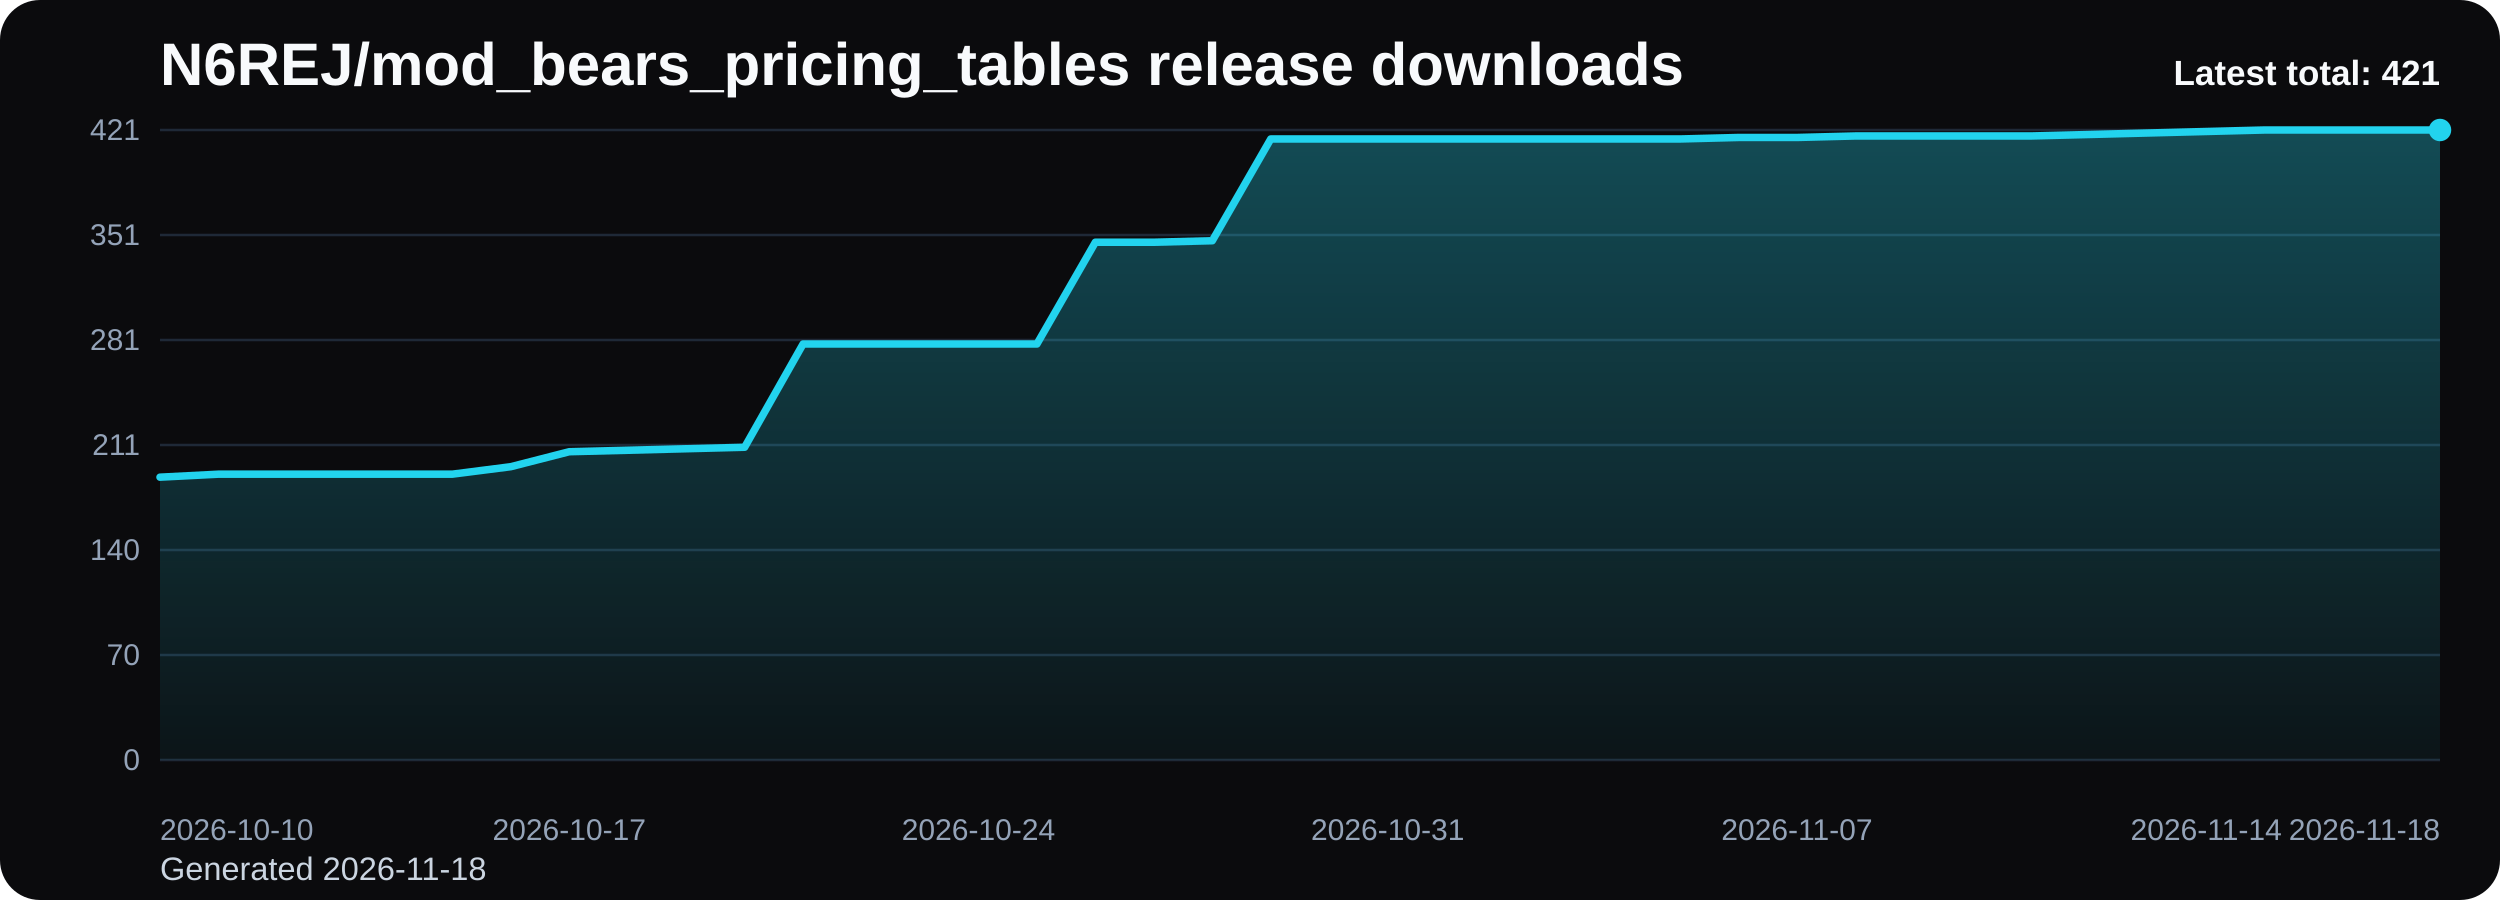
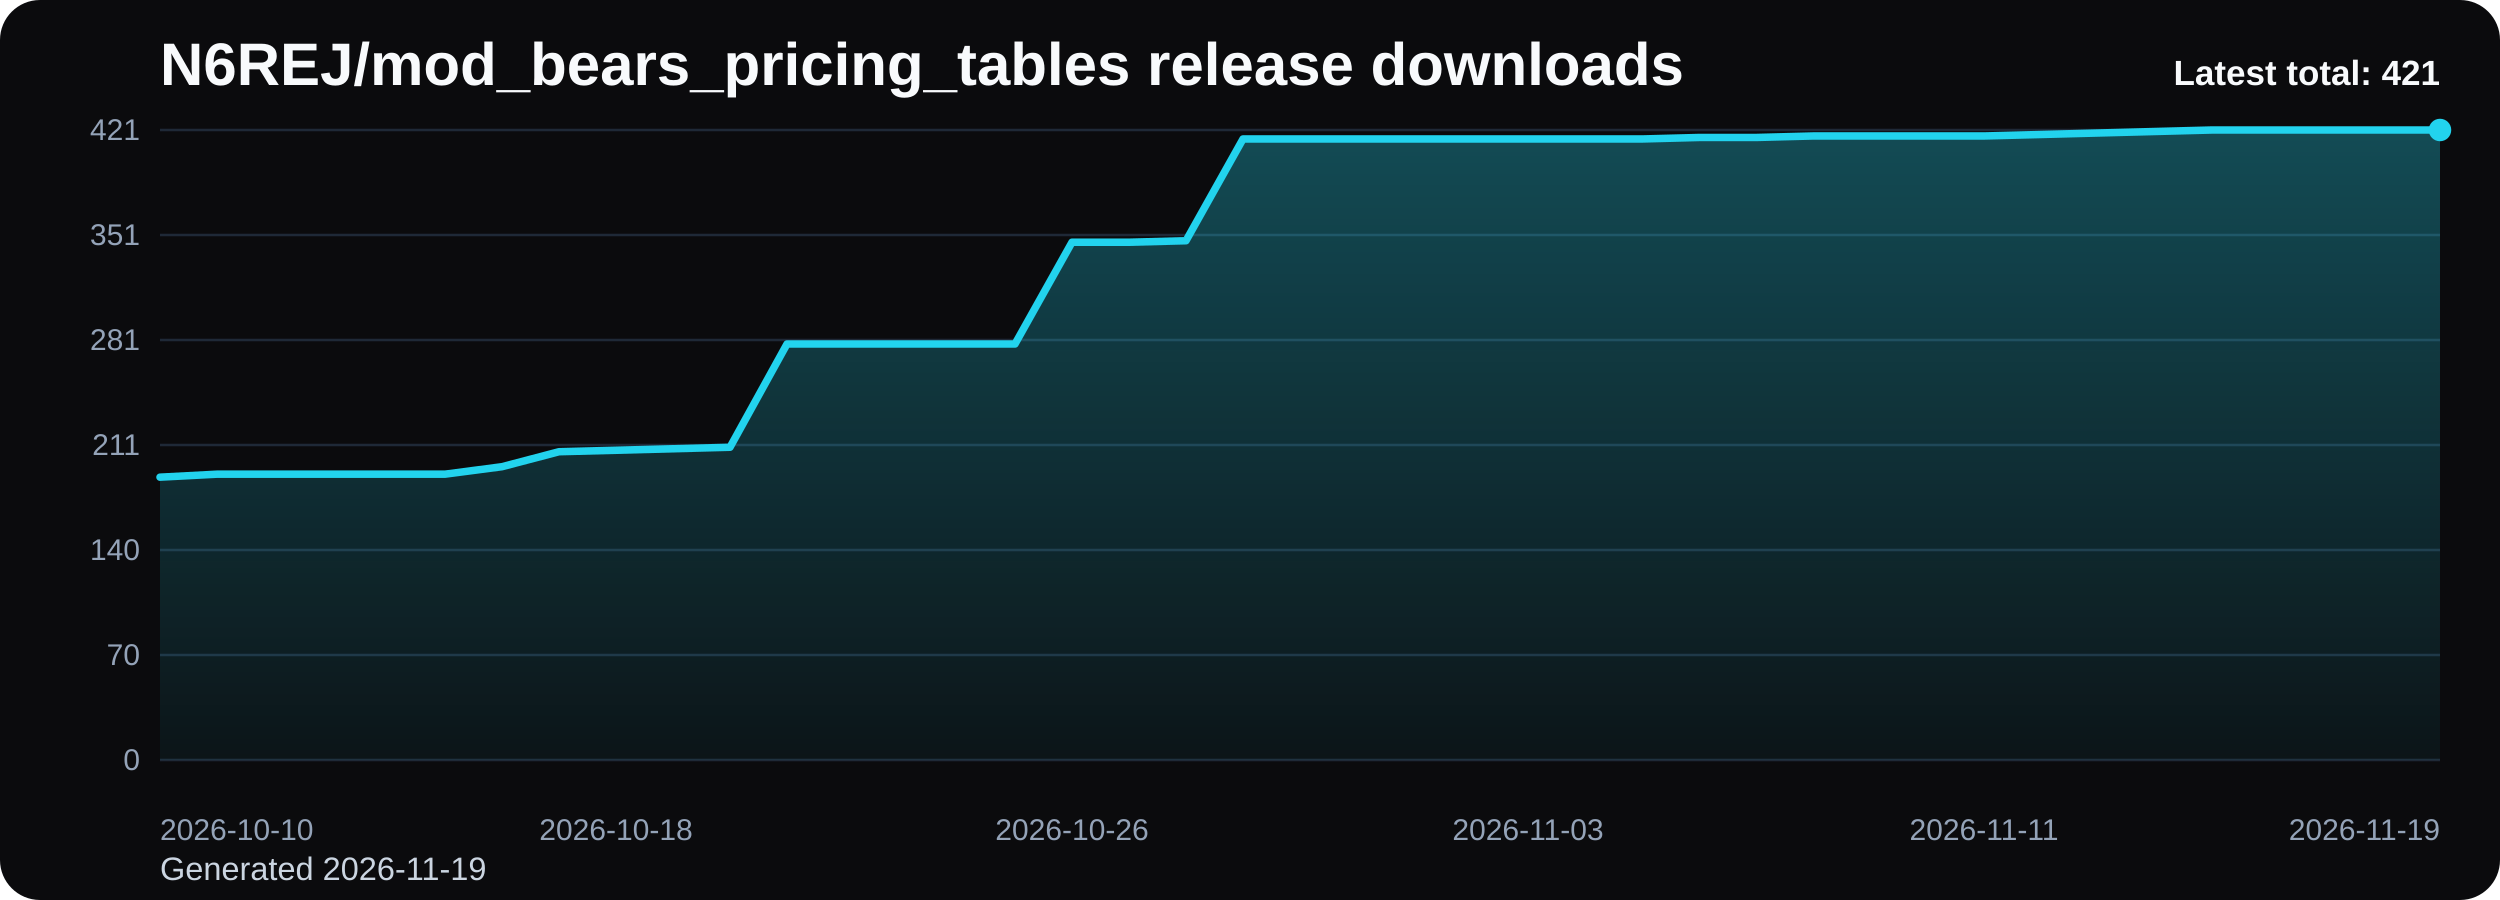
<svg xmlns="http://www.w3.org/2000/svg" viewBox="0 0 1000 360" role="img" aria-label="N6REJ/mod_bears_pricing_tables release downloads chart">
  <defs>
    <linearGradient id="fill-total-trend-black" x1="0" y1="0" x2="0" y2="1">
      <stop offset="0%" stop-color="#22d3ee" stop-opacity="0.32" />
      <stop offset="100%" stop-color="#22d3ee" stop-opacity="0.05" />
    </linearGradient>
    <style>
      .bg { fill: #0b0b0d; }
      .title { font: 700 24px Arial, sans-serif; fill: #f8fafc; }
      .sub { font: 400 13px Arial, sans-serif; fill: #cbd5e1; }
      .grid { stroke: #1f2937; stroke-width: 1; }
      .axis { font: 400 12px Arial, sans-serif; fill: #94a3b8; }
      .line { fill: none; stroke: #22d3ee; stroke-width: 3; stroke-linecap: round; stroke-linejoin: round; }
      .dot { fill: #22d3ee; }
      .value { font: 600 11px Arial, sans-serif; fill: #cbd5e1; }
      .latest { font: 700 14px Arial, sans-serif; fill: #f8fafc; }
    </style>
  </defs>
  <rect class="bg" x="0" y="0" width="1000" height="360" rx="16" />
  <text class="title" x="64" y="34">N6REJ/mod_bears_pricing_tables release downloads</text>
-   <text class="sub" x="64" y="352">Generated 2026-11-18</text>
+   <text class="sub" x="64" y="352">Generated 2026-11-19</text>
  <line x1="64" y1="52.00" x2="976" y2="52.00" class="grid" />
  <text x="56" y="56.00" text-anchor="end" class="axis">421</text>
  <line x1="64" y1="94.00" x2="976" y2="94.00" class="grid" />
  <text x="56" y="98.00" text-anchor="end" class="axis">351</text>
  <line x1="64" y1="136.00" x2="976" y2="136.00" class="grid" />
  <text x="56" y="140.00" text-anchor="end" class="axis">281</text>
  <line x1="64" y1="178.00" x2="976" y2="178.00" class="grid" />
  <text x="56" y="182.00" text-anchor="end" class="axis">211</text>
  <line x1="64" y1="220.00" x2="976" y2="220.00" class="grid" />
  <text x="56" y="224.00" text-anchor="end" class="axis">140</text>
  <line x1="64" y1="262.00" x2="976" y2="262.00" class="grid" />
  <text x="56" y="266.00" text-anchor="end" class="axis">70</text>
  <line x1="64" y1="304.00" x2="976" y2="304.00" class="grid" />
  <text x="56" y="308.00" text-anchor="end" class="axis">0</text>
-   <path d="M 64.00 304 L 64.00 190.87 L 87.38 189.67 L 110.77 189.67 L 134.15 189.67 L 157.54 189.67 L 180.92 189.67 L 204.31 186.68 L 227.69 180.69 L 251.08 180.10 L 274.46 179.50 L 297.85 178.90 L 321.23 137.60 L 344.62 137.60 L 368.00 137.60 L 391.38 137.60 L 414.77 137.60 L 438.15 96.89 L 461.54 96.89 L 484.92 96.29 L 508.31 55.59 L 531.69 55.59 L 555.08 55.59 L 578.46 55.59 L 601.85 55.59 L 625.23 55.59 L 648.62 55.59 L 672.00 55.59 L 695.38 54.99 L 718.77 54.99 L 742.15 54.39 L 765.54 54.39 L 788.92 54.39 L 812.31 54.39 L 835.69 53.80 L 859.08 53.20 L 882.46 52.60 L 905.85 52.00 L 929.23 52.00 L 952.62 52.00 L 976.00 52.00 L 976.00 304 Z" fill="url(#fill-total-trend-black)" />
-   <polyline class="line" points="64.00,190.87 87.38,189.67 110.77,189.67 134.15,189.67 157.54,189.67 180.92,189.67 204.31,186.68 227.69,180.69 251.08,180.10 274.46,179.50 297.85,178.90 321.23,137.60 344.62,137.60 368.00,137.60 391.38,137.60 414.77,137.60 438.15,96.89 461.54,96.89 484.92,96.29 508.31,55.59 531.69,55.59 555.08,55.59 578.46,55.59 601.85,55.59 625.23,55.59 648.62,55.59 672.00,55.59 695.38,54.99 718.77,54.99 742.15,54.39 765.54,54.39 788.92,54.39 812.31,54.39 835.69,53.80 859.08,53.20 882.46,52.60 905.85,52.00 929.23,52.00 952.62,52.00 976.00,52.00" />
+   <path d="M 64.00 304 L 64.00 190.87 L 86.80 189.67 L 109.60 189.67 L 132.40 189.67 L 155.20 189.67 L 178.00 189.67 L 200.80 186.68 L 223.60 180.69 L 246.40 180.10 L 269.20 179.50 L 292.00 178.90 L 314.80 137.60 L 337.60 137.60 L 360.40 137.60 L 383.20 137.60 L 406.00 137.60 L 428.80 96.89 L 451.60 96.89 L 474.40 96.29 L 497.20 55.59 L 520.00 55.59 L 542.80 55.59 L 565.60 55.59 L 588.40 55.59 L 611.20 55.59 L 634.00 55.59 L 656.80 55.59 L 679.60 54.99 L 702.40 54.99 L 725.20 54.39 L 748.00 54.39 L 770.80 54.39 L 793.60 54.39 L 816.40 53.80 L 839.20 53.20 L 862.00 52.60 L 884.80 52.00 L 907.60 52.00 L 930.40 52.00 L 953.20 52.00 L 976.00 52.00 L 976.00 304 Z" fill="url(#fill-total-trend-black)" />
+   <polyline class="line" points="64.00,190.87 86.80,189.67 109.60,189.67 132.40,189.67 155.20,189.67 178.00,189.67 200.80,186.68 223.60,180.69 246.40,180.10 269.20,179.50 292.00,178.90 314.80,137.60 337.60,137.60 360.40,137.60 383.20,137.60 406.00,137.60 428.80,96.89 451.60,96.89 474.40,96.29 497.20,55.59 520.00,55.59 542.80,55.59 565.60,55.59 588.40,55.59 611.20,55.59 634.00,55.59 656.80,55.59 679.60,54.99 702.40,54.99 725.20,54.39 748.00,54.39 770.80,54.39 793.60,54.39 816.40,53.80 839.20,53.20 862.00,52.60 884.80,52.00 907.60,52.00 930.40,52.00 953.20,52.00 976.00,52.00" />
  <circle class="dot" cx="976.00" cy="52.00" r="4.5" />
  <text class="axis" x="64.00" y="336" text-anchor="start">2026-10-10</text>
-   <text class="axis" x="227.69" y="336" text-anchor="middle">2026-10-17</text>
-   <text class="axis" x="391.38" y="336" text-anchor="middle">2026-10-24</text>
-   <text class="axis" x="555.08" y="336" text-anchor="middle">2026-10-31</text>
-   <text class="axis" x="718.77" y="336" text-anchor="middle">2026-11-07</text>
-   <text class="axis" x="882.46" y="336" text-anchor="middle">2026-11-14</text>
-   <text class="axis" x="976.00" y="336" text-anchor="end">2026-11-18</text>
+   <text class="axis" x="246.40" y="336" text-anchor="middle">2026-10-18</text>
+   <text class="axis" x="428.80" y="336" text-anchor="middle">2026-10-26</text>
+   <text class="axis" x="611.20" y="336" text-anchor="middle">2026-11-03</text>
+   <text class="axis" x="793.60" y="336" text-anchor="middle">2026-11-11</text>
+   <text class="axis" x="976.00" y="336" text-anchor="end">2026-11-19</text>
  <text class="latest" x="976" y="34" text-anchor="end">Latest total: 421</text>
</svg>
